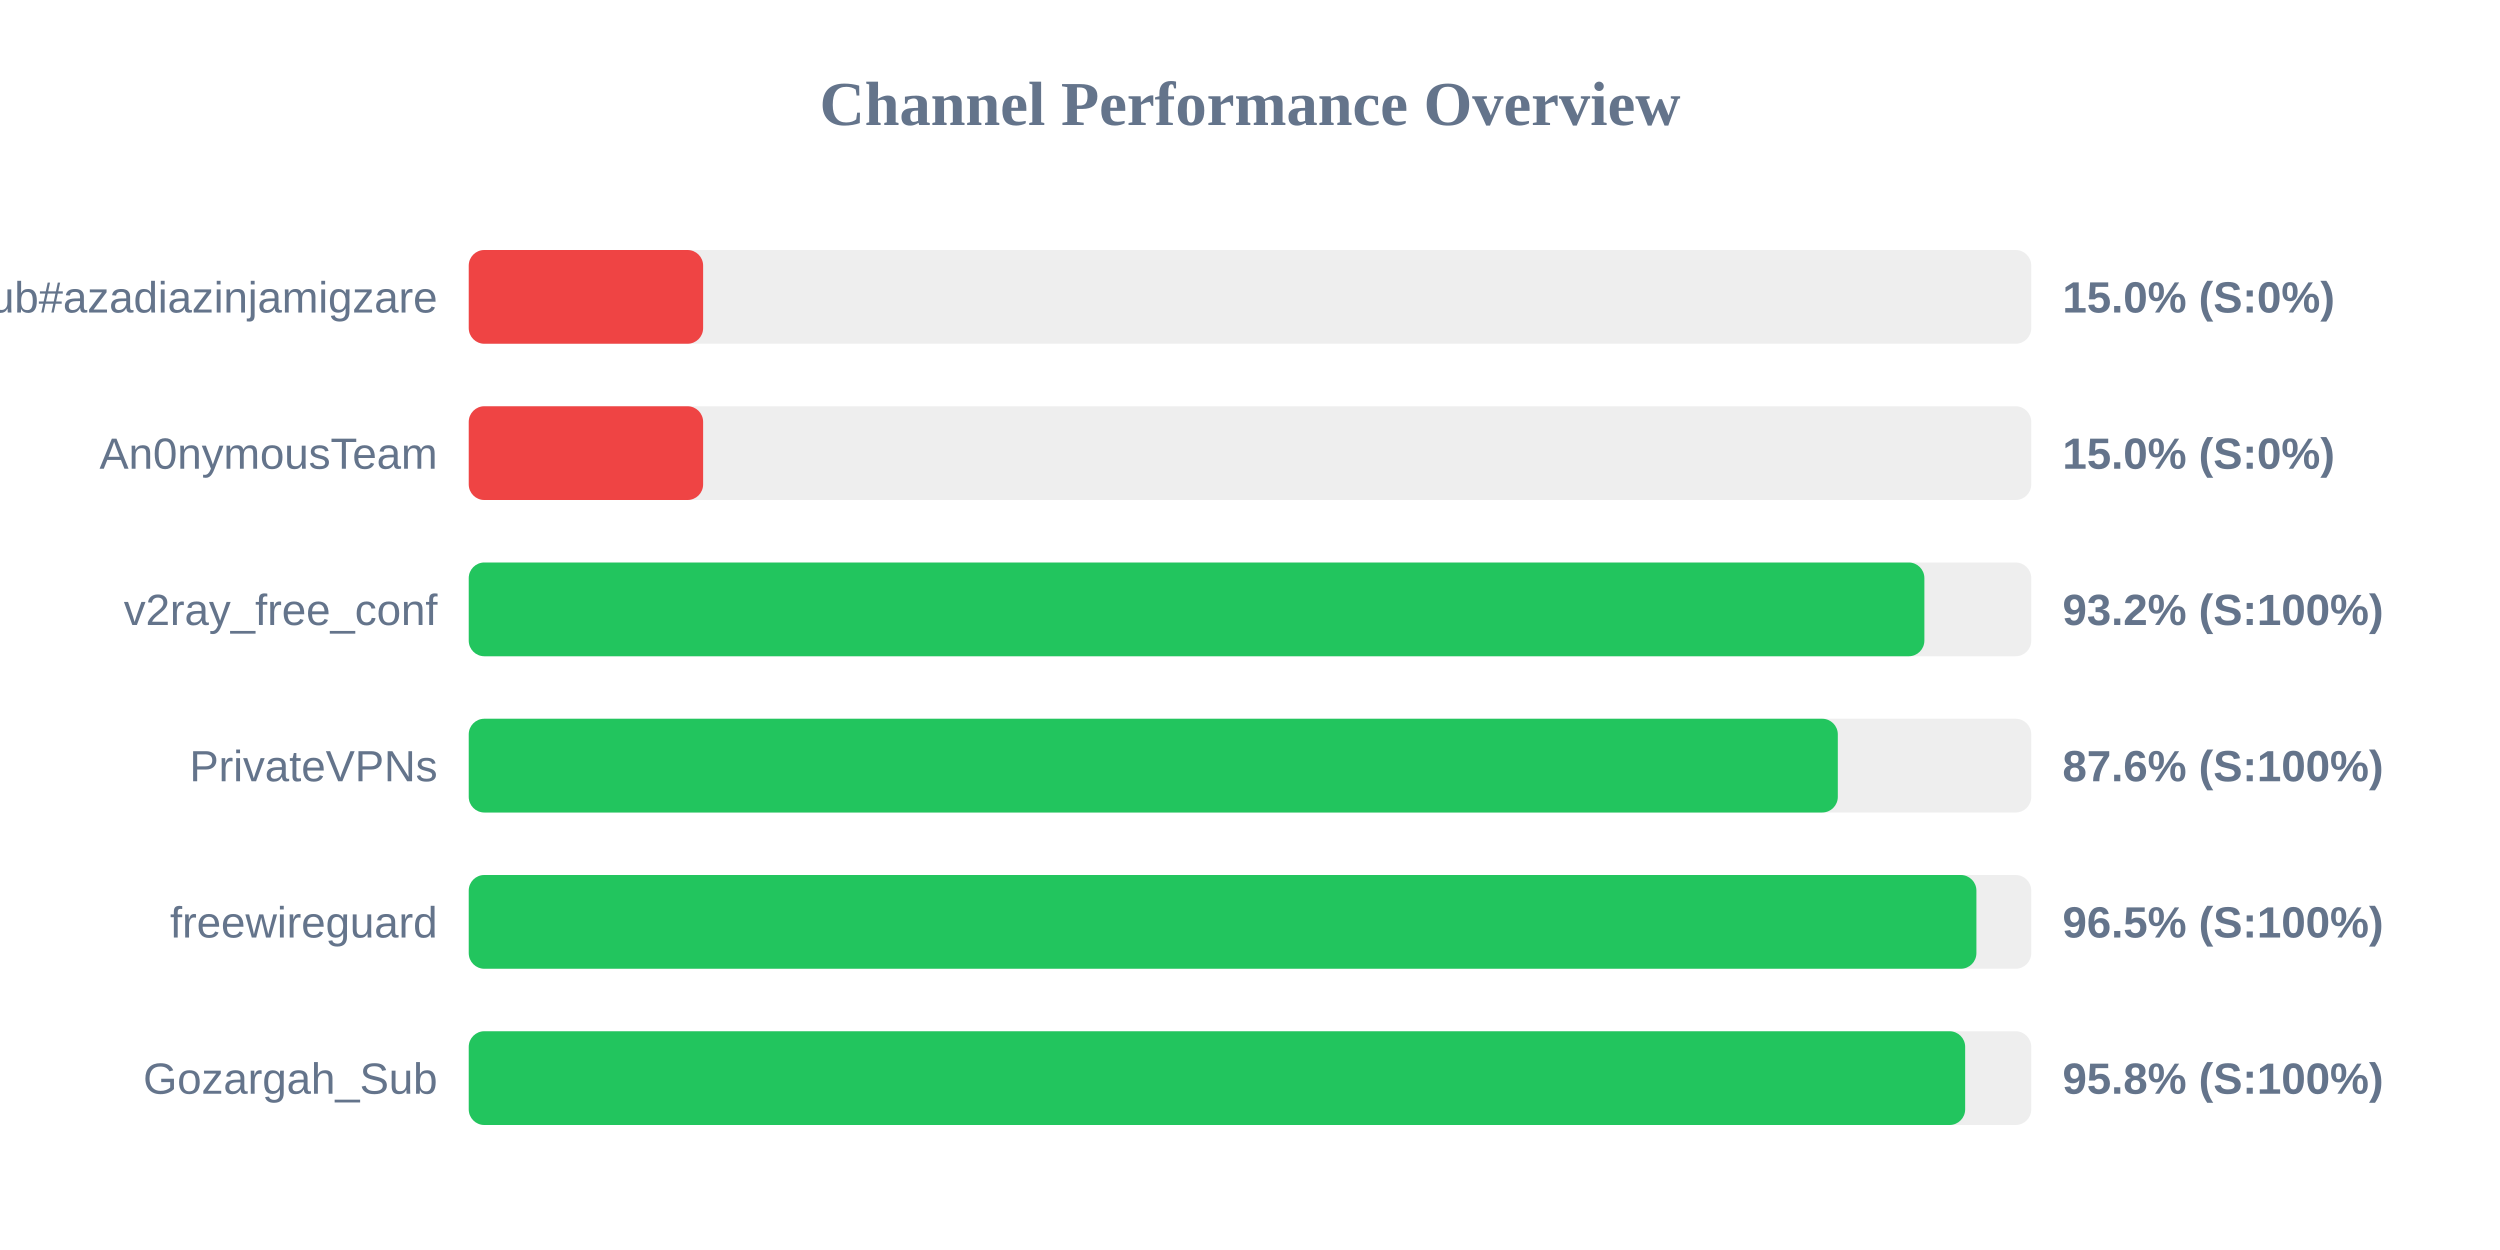
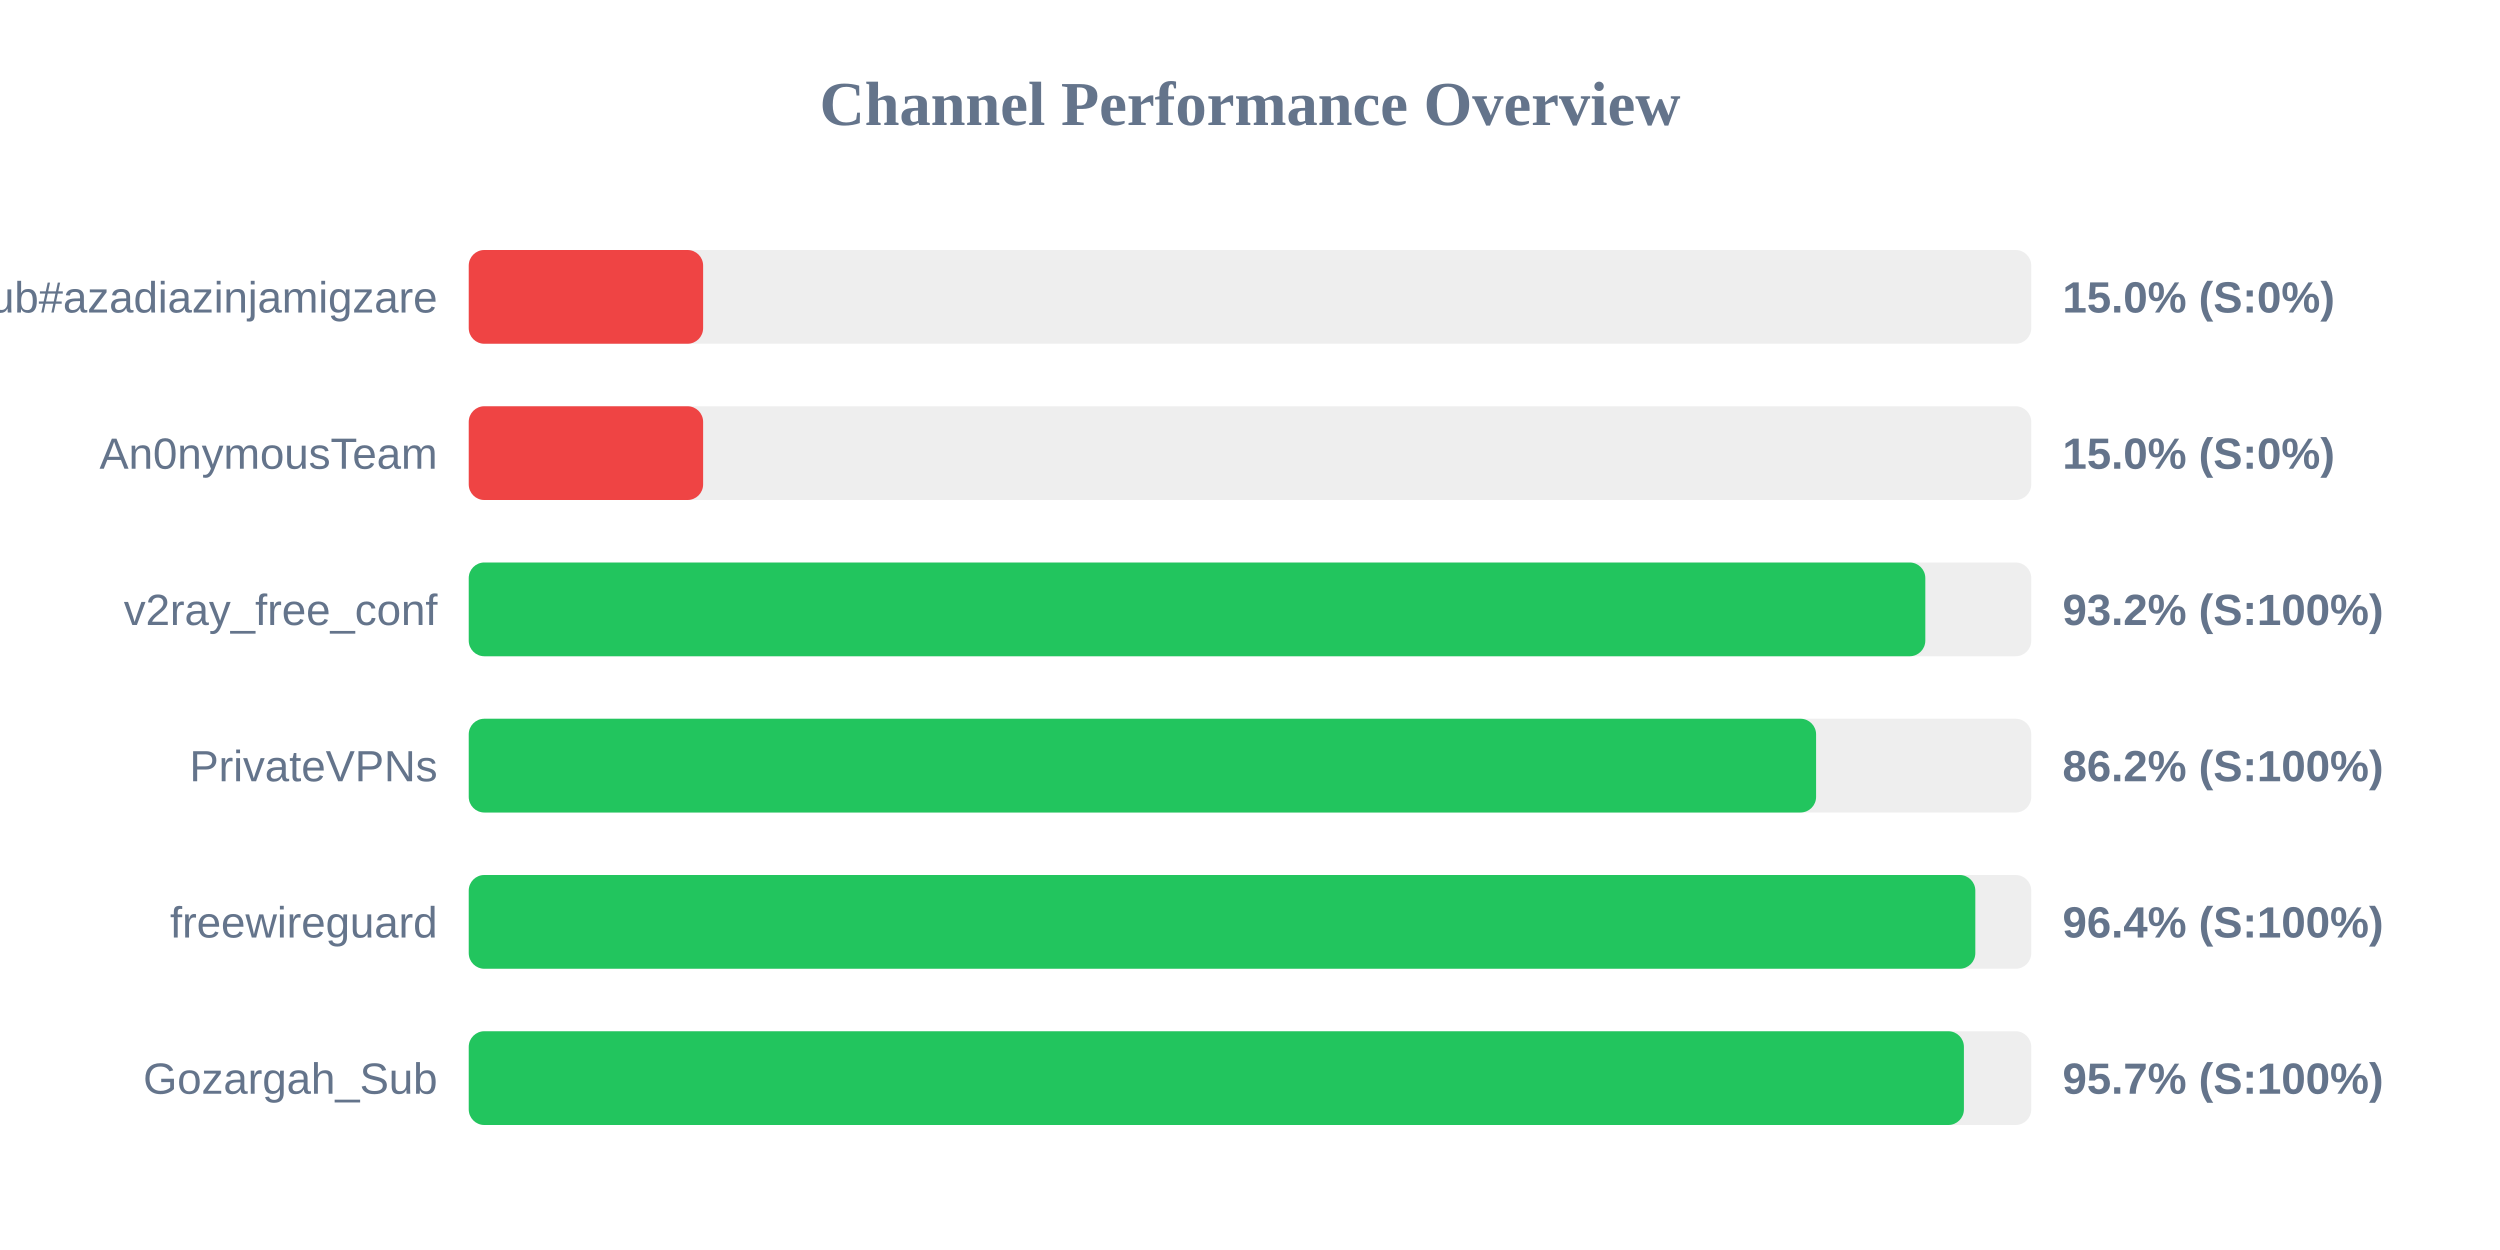
<svg xmlns="http://www.w3.org/2000/svg" width="800" height="400" version="1.1">
  <style>
        .row { font: 14px Arial; fill: #64748b; }
        .score { font: bold 14px Arial; fill: #64748b; }
    </style>
  <text x="400" y="40" text-anchor="middle" font-size="20px" font-weight="bold" fill="#64748b">Channel Performance Overview</text>
  <rect x="150" y="80" width="500" height="30" fill="#eee" rx="5" />
  <rect x="150" y="80" width="75.0" height="30" fill="#ef4444" rx="5" />
  <text x="140" y="100" text-anchor="end" class="row">Sub#azadiazinjamigzare</text>
  <text x="660" y="100" text-anchor="start" class="score">15.0% (S:0%)</text>
  <rect x="150" y="130" width="500" height="30" fill="#eee" rx="5" />
  <rect x="150" y="130" width="75.0" height="30" fill="#ef4444" rx="5" />
  <text x="140" y="150" text-anchor="end" class="row">An0nymousTeam</text>
  <text x="660" y="150" text-anchor="start" class="score">15.0% (S:0%)</text>
  <rect x="150" y="180" width="500" height="30" fill="#eee" rx="5" />
-   <rect x="150" y="180" width="465.8" height="30" fill="#22c55e" rx="5" />
+   <rect x="150" y="180" width="466.1" height="30" fill="#22c55e" rx="5" />
  <text x="140" y="200" text-anchor="end" class="row">v2ray_free_conf</text>
  <text x="660" y="200" text-anchor="start" class="score">93.2% (S:100%)</text>
  <rect x="150" y="230" width="500" height="30" fill="#eee" rx="5" />
-   <rect x="150" y="230" width="438.1" height="30" fill="#22c55e" rx="5" />
+   <rect x="150" y="230" width="431.15" height="30" fill="#22c55e" rx="5" />
  <text x="140" y="250" text-anchor="end" class="row">PrivateVPNs</text>
-   <text x="660" y="250" text-anchor="start" class="score">87.6% (S:100%)</text>
+   <text x="660" y="250" text-anchor="start" class="score">86.2% (S:100%)</text>
  <rect x="150" y="280" width="500" height="30" fill="#eee" rx="5" />
-   <rect x="150" y="280" width="482.45" height="30" fill="#22c55e" rx="5" />
+   <rect x="150" y="280" width="482.1" height="30" fill="#22c55e" rx="5" />
  <text x="140" y="300" text-anchor="end" class="row">freewireguard</text>
-   <text x="660" y="300" text-anchor="start" class="score">96.5% (S:100%)</text>
+   <text x="660" y="300" text-anchor="start" class="score">96.4% (S:100%)</text>
  <rect x="150" y="330" width="500" height="30" fill="#eee" rx="5" />
-   <rect x="150" y="330" width="478.85" height="30" fill="#22c55e" rx="5" />
+   <rect x="150" y="330" width="478.45" height="30" fill="#22c55e" rx="5" />
  <text x="140" y="350" text-anchor="end" class="row">Gozargah_Sub</text>
-   <text x="660" y="350" text-anchor="start" class="score">95.8% (S:100%)</text>
+   <text x="660" y="350" text-anchor="start" class="score">95.7% (S:100%)</text>
</svg>
